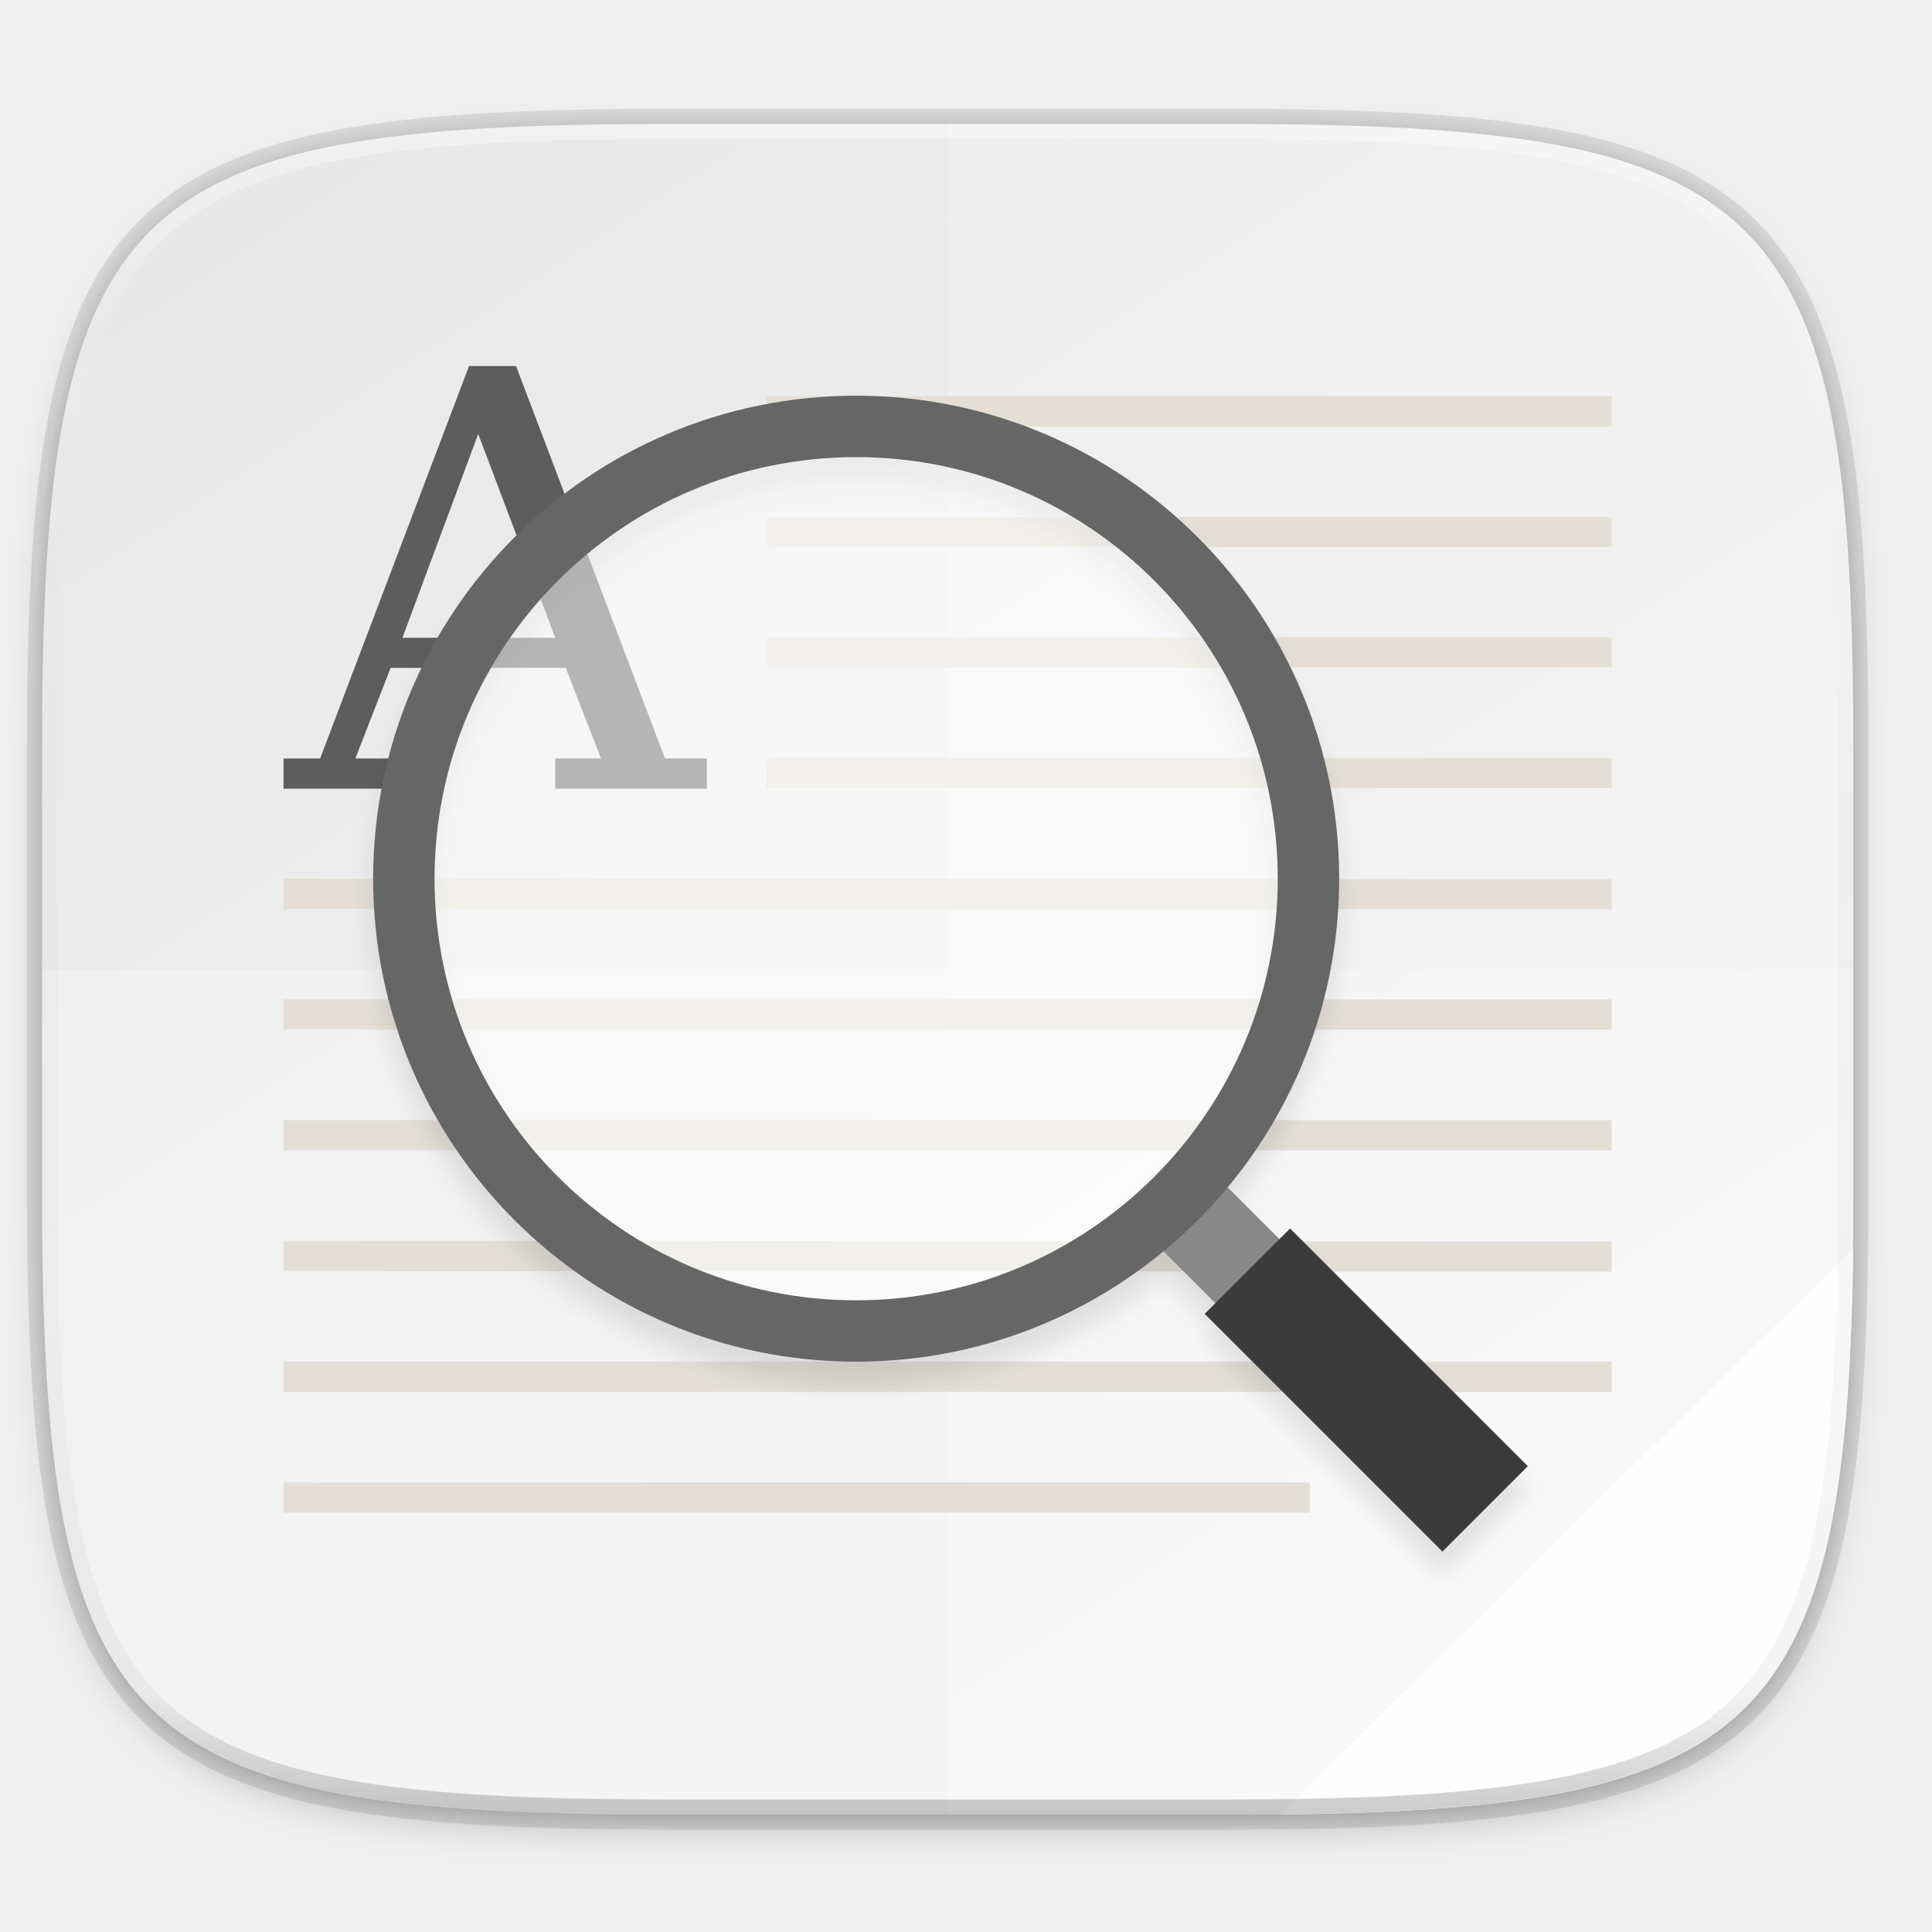
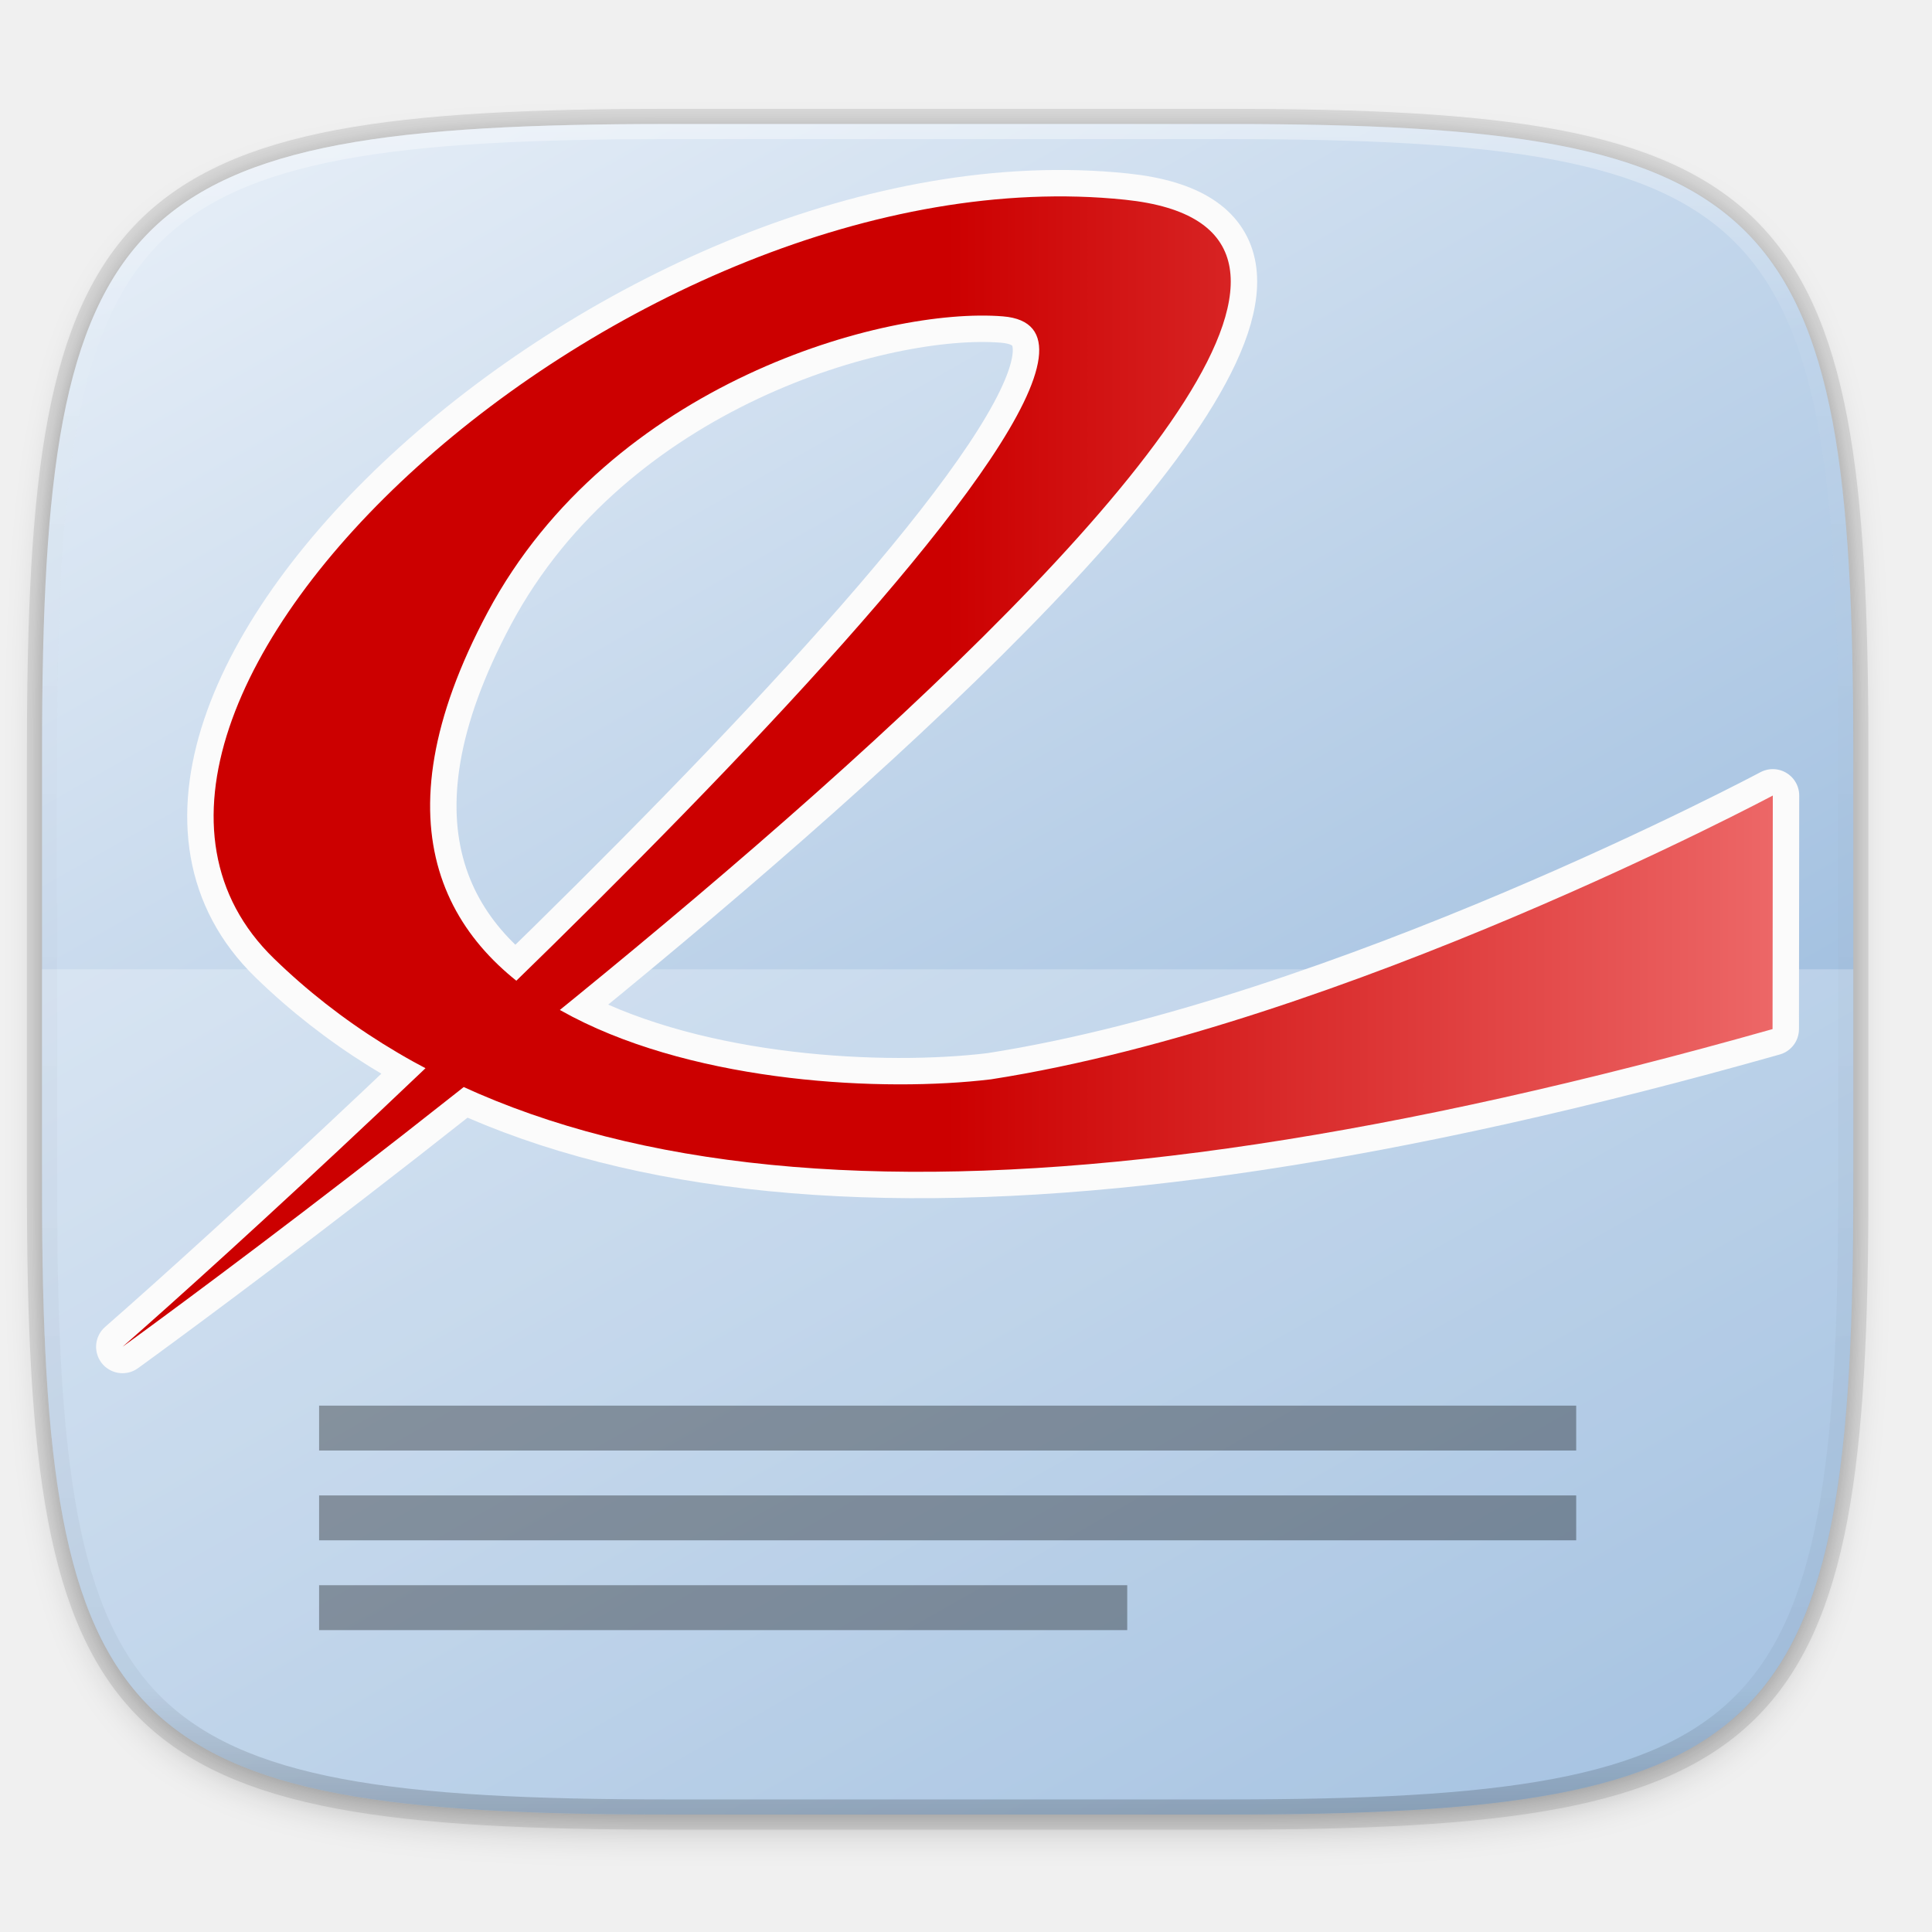
<svg xmlns="http://www.w3.org/2000/svg" xmlns:xlink="http://www.w3.org/1999/xlink" width="256" height="256" viewBox="0 0 67.733 67.733" version="1.1" id="svg1488">
  <defs id="defs1482">
    <clipPath clipPathUnits="userSpaceOnUse" id="clipPath1025">
      <path id="path1027" d="M 111.941,84 C 99.36,84.145 90.153,83.714 82.625,87.867 c -3.764,2.077 -6.752,5.575 -8.398,9.961 C 72.58,102.214 72,107.424 72,114 v 42 h 160 v -26 c 0,-6.576 -0.58,-11.786 -2.227,-16.172 -0.205,-0.545 -0.479,-1.04 -0.742,-1.543 -0.1,-0.185 -0.178,-0.381 -0.273,-0.566 -1.727,-3.388 -4.255,-6.145 -7.383,-7.871 C 213.846,99.694 204.64,100.145 192.059,100 H 192 151.668 L 135.453,84 h -23.492 z" style="color:#000000;font-style:normal;font-variant:normal;font-weight:normal;font-stretch:normal;font-size:medium;line-height:normal;font-family:sans-serif;font-variant-ligatures:none;font-variant-position:normal;font-variant-caps:normal;font-variant-numeric:normal;font-variant-alternates:normal;font-feature-settings:normal;text-indent:0;text-align:start;text-decoration:none;text-decoration-line:none;text-decoration-style:solid;text-decoration-color:#000000;letter-spacing:normal;word-spacing:normal;text-transform:none;writing-mode:lr-tb;direction:ltr;baseline-shift:baseline;text-anchor:start;white-space:normal;shape-padding:0;clip-rule:nonzero;display:inline;overflow:visible;visibility:visible;opacity:1;isolation:auto;mix-blend-mode:normal;color-interpolation:sRGB;color-interpolation-filters:linearRGB;solid-color:#000000;solid-opacity:1;fill:#e3dfd5;fill-opacity:1;fill-rule:nonzero;stroke:none;stroke-width:4;stroke-linecap:butt;stroke-linejoin:miter;stroke-miterlimit:4;stroke-dasharray:none;stroke-dashoffset:0;stroke-opacity:1;marker:none;color-rendering:auto;image-rendering:auto;shape-rendering:auto;text-rendering:auto;enable-background:accumulate" />
    </clipPath>
    <clipPath clipPathUnits="userSpaceOnUse" id="clipPath1082-3">
      <path id="path1084-6" d="M 361.938,-212 C 507.235,-212 528,-191.287 528,-46.125 V 70.125 C 528,215.286 507.235,236 361.938,236 H 214.062 C 68.765,236 48,215.286 48,70.125 V -46.125 C 48,-191.287 68.765,-212 214.062,-212 Z" style="display:inline;opacity:1;fill:#8c59d9;fill-opacity:1;stroke:none;stroke-width:2;stroke-linecap:round;stroke-linejoin:round;stroke-miterlimit:4;stroke-dasharray:none;stroke-dashoffset:0;stroke-opacity:1;enable-background:new" />
    </clipPath>
    <clipPath clipPathUnits="userSpaceOnUse" id="clipPath1082-3-5">
      <path id="path1084-6-6" d="M 361.938,-212 C 507.235,-212 528,-191.287 528,-46.125 V 70.125 C 528,215.286 507.235,236 361.938,236 H 214.062 C 68.765,236 48,215.286 48,70.125 V -46.125 C 48,-191.287 68.765,-212 214.062,-212 Z" style="display:inline;opacity:1;fill:#8c59d9;fill-opacity:1;stroke:none;stroke-width:2;stroke-linecap:round;stroke-linejoin:round;stroke-miterlimit:4;stroke-dasharray:none;stroke-dashoffset:0;stroke-opacity:1;enable-background:new" />
    </clipPath>
    <clipPath clipPathUnits="userSpaceOnUse" id="clipPath1082-3-9">
      <path id="path1084-6-3" d="M 361.938,-212 C 507.235,-212 528,-191.287 528,-46.125 V 70.125 C 528,215.286 507.235,236 361.938,236 H 214.062 C 68.765,236 48,215.286 48,70.125 V -46.125 C 48,-191.287 68.765,-212 214.062,-212 Z" style="display:inline;opacity:1;fill:#8c59d9;fill-opacity:1;stroke:none;stroke-width:2;stroke-linecap:round;stroke-linejoin:round;stroke-miterlimit:4;stroke-dasharray:none;stroke-dashoffset:0;stroke-opacity:1;enable-background:new" />
    </clipPath>
    <clipPath clipPathUnits="userSpaceOnUse" id="clipPath1082-3-3">
      <path id="path1084-6-67" d="M 361.938,-212 C 507.235,-212 528,-191.287 528,-46.125 V 70.125 C 528,215.286 507.235,236 361.938,236 H 214.062 C 68.765,236 48,215.286 48,70.125 V -46.125 C 48,-191.287 68.765,-212 214.062,-212 Z" style="display:inline;opacity:1;fill:#8c59d9;fill-opacity:1;stroke:none;stroke-width:2;stroke-linecap:round;stroke-linejoin:round;stroke-miterlimit:4;stroke-dasharray:none;stroke-dashoffset:0;stroke-opacity:1;enable-background:new" />
    </clipPath>
    <clipPath clipPathUnits="userSpaceOnUse" id="clipPath1082-3-53">
      <path id="path1084-6-5" d="M 361.938,-212 C 507.235,-212 528,-191.287 528,-46.125 V 70.125 C 528,215.286 507.235,236 361.938,236 H 214.062 C 68.765,236 48,215.286 48,70.125 V -46.125 C 48,-191.287 68.765,-212 214.062,-212 Z" style="display:inline;opacity:1;fill:#8c59d9;fill-opacity:1;stroke:none;stroke-width:2;stroke-linecap:round;stroke-linejoin:round;stroke-miterlimit:4;stroke-dasharray:none;stroke-dashoffset:0;stroke-opacity:1;enable-background:new" />
    </clipPath>
    <clipPath clipPathUnits="userSpaceOnUse" id="clipPath1082-3-6">
      <path id="path1084-6-2" d="M 361.938,-212 C 507.235,-212 528,-191.287 528,-46.125 V 70.125 C 528,215.286 507.235,236 361.938,236 H 214.062 C 68.765,236 48,215.286 48,70.125 V -46.125 C 48,-191.287 68.765,-212 214.062,-212 Z" style="display:inline;opacity:1;fill:#8c59d9;fill-opacity:1;stroke:none;stroke-width:2;stroke-linecap:round;stroke-linejoin:round;stroke-miterlimit:4;stroke-dasharray:none;stroke-dashoffset:0;stroke-opacity:1;enable-background:new" />
    </clipPath>
    <clipPath clipPathUnits="userSpaceOnUse" id="clipPath1082-3-91">
      <path id="path1084-6-27" d="M 361.938,-212 C 507.235,-212 528,-191.287 528,-46.125 V 70.125 C 528,215.286 507.235,236 361.938,236 H 214.062 C 68.765,236 48,215.286 48,70.125 V -46.125 C 48,-191.287 68.765,-212 214.062,-212 Z" style="display:inline;opacity:1;fill:#8c59d9;fill-opacity:1;stroke:none;stroke-width:2;stroke-linecap:round;stroke-linejoin:round;stroke-miterlimit:4;stroke-dasharray:none;stroke-dashoffset:0;stroke-opacity:1;enable-background:new" />
    </clipPath>
    <clipPath clipPathUnits="userSpaceOnUse" id="clipPath1025-0">
      <path style="opacity:1;fill:#8c59d9;fill-opacity:1;stroke:none;stroke-width:2;stroke-linecap:round;stroke-linejoin:round;stroke-miterlimit:4;stroke-dasharray:none;stroke-dashoffset:0;stroke-opacity:1" d="M 329.938,32 C 475.235,32 496,52.713 496,197.875 v 116.25 C 496,459.286 475.235,480 329.938,480 H 182.062 C 36.765,480 16,459.286 16,314.125 V 197.875 C 16,52.713 36.765,32 182.062,32 Z" id="path1027-9" />
    </clipPath>
    <clipPath clipPathUnits="userSpaceOnUse" id="clipPath4277-8">
      <rect style="color:#000000;display:inline;overflow:visible;visibility:visible;opacity:0.82;fill:#88b637;fill-opacity:1;fill-rule:nonzero;stroke:none;stroke-width:2;stroke-linecap:butt;stroke-linejoin:miter;stroke-miterlimit:4;stroke-dasharray:none;stroke-dashoffset:0;stroke-opacity:1;marker:none;enable-background:accumulate" id="rect4279-6" width="512" height="512" x="5.5999999e-07" y="0" ry="1" />
    </clipPath>
    <linearGradient id="linearGradient3650-7-9">
      <stop style="stop-color:#5884f4;stop-opacity:1" offset="0" id="stop4366" />
      <stop id="stop4368" offset="1" style="stop-color:#80a3fa;stop-opacity:1" />
    </linearGradient>
    <clipPath clipPathUnits="userSpaceOnUse" id="clipPath1082-3-36">
      <path id="path1084-6-0" d="M 361.938,-212 C 507.235,-212 528,-191.287 528,-46.125 V 70.125 C 528,215.286 507.235,236 361.938,236 H 214.062 C 68.765,236 48,215.286 48,70.125 V -46.125 C 48,-191.287 68.765,-212 214.062,-212 Z" style="display:inline;opacity:1;fill:#8c59d9;fill-opacity:1;stroke:none;stroke-width:2;stroke-linecap:round;stroke-linejoin:round;stroke-miterlimit:4;stroke-dasharray:none;stroke-dashoffset:0;stroke-opacity:1;enable-background:new" />
    </clipPath>
    <clipPath clipPathUnits="userSpaceOnUse" id="clipPath983">
      <path id="path985" d="M 115.031,44 C 42.383,44 32,54.357 32,126.938 v 58.125 C 32,257.643 42.383,268 115.031,268 H 152 V 44 Z" style="opacity:1;fill:#4d4d4d;fill-opacity:1;stroke:none;stroke-width:2;stroke-linecap:round;stroke-linejoin:round;stroke-miterlimit:4;stroke-dasharray:none;stroke-dashoffset:0;stroke-opacity:1" />
    </clipPath>
    <clipPath clipPathUnits="userSpaceOnUse" id="clipPath1082-3-62">
      <path id="path1084-6-61" d="M 361.938,-212 C 507.235,-212 528,-191.287 528,-46.125 V 70.125 C 528,215.286 507.235,236 361.938,236 H 214.062 C 68.765,236 48,215.286 48,70.125 V -46.125 C 48,-191.287 68.765,-212 214.062,-212 Z" style="display:inline;opacity:1;fill:#8c59d9;fill-opacity:1;stroke:none;stroke-width:2;stroke-linecap:round;stroke-linejoin:round;stroke-miterlimit:4;stroke-dasharray:none;stroke-dashoffset:0;stroke-opacity:1;enable-background:new" />
    </clipPath>
    <clipPath clipPathUnits="userSpaceOnUse" id="clipPath949">
      <path id="path951" d="M 329.938,32 C 475.235,32 496,52.713 496,197.875 v 116.25 C 496,459.286 475.235,480 329.938,480 H 182.062 C 36.765,480 16,459.286 16,314.125 V 197.875 C 16,52.713 36.765,32 182.062,32 Z" style="opacity:1;fill:#eab305;fill-opacity:1;stroke:none;stroke-width:4;stroke-linecap:round;stroke-linejoin:round;stroke-miterlimit:4;stroke-dasharray:none;stroke-dashoffset:0;stroke-opacity:1" />
    </clipPath>
    <clipPath clipPathUnits="userSpaceOnUse" id="clipPath954">
      <path id="path952" d="M 329.938,32 C 475.235,32 496,52.713 496,197.875 v 116.25 C 496,459.286 475.235,480 329.938,480 H 182.062 C 36.765,480 16,459.286 16,314.125 V 197.875 C 16,52.713 36.765,32 182.062,32 Z" style="opacity:1;fill:#eab305;fill-opacity:1;stroke:none;stroke-width:4;stroke-linecap:round;stroke-linejoin:round;stroke-miterlimit:4;stroke-dasharray:none;stroke-dashoffset:0;stroke-opacity:1" />
    </clipPath>
    <clipPath clipPathUnits="userSpaceOnUse" id="clipPath1082-3-8">
      <path id="path1084-6-7" d="M 361.938,-212 C 507.235,-212 528,-191.287 528,-46.125 V 70.125 C 528,215.286 507.235,236 361.938,236 H 214.062 C 68.765,236 48,215.286 48,70.125 V -46.125 C 48,-191.287 68.765,-212 214.062,-212 Z" style="display:inline;opacity:1;fill:#8c59d9;fill-opacity:1;stroke:none;stroke-width:2;stroke-linecap:round;stroke-linejoin:round;stroke-miterlimit:4;stroke-dasharray:none;stroke-dashoffset:0;stroke-opacity:1;enable-background:new" />
    </clipPath>
    <clipPath clipPathUnits="userSpaceOnUse" id="clipPath1082-3-92">
      <path id="path1084-6-02" d="M 361.938,-212 C 507.235,-212 528,-191.287 528,-46.125 V 70.125 C 528,215.286 507.235,236 361.938,236 H 214.062 C 68.765,236 48,215.286 48,70.125 V -46.125 C 48,-191.287 68.765,-212 214.062,-212 Z" style="display:inline;opacity:1;fill:#8c59d9;fill-opacity:1;stroke:none;stroke-width:2;stroke-linecap:round;stroke-linejoin:round;stroke-miterlimit:4;stroke-dasharray:none;stroke-dashoffset:0;stroke-opacity:1;enable-background:new" />
    </clipPath>
    <clipPath clipPathUnits="userSpaceOnUse" id="clipPath1082">
      <path id="path1084" d="M 361.938,-212 C 507.235,-212 528,-191.287 528,-46.125 V 70.125 C 528,215.286 507.235,236 361.938,236 H 214.062 C 68.765,236 48,215.286 48,70.125 V -46.125 C 48,-191.287 68.765,-212 214.062,-212 Z" style="display:inline;opacity:1;fill:#8c59d9;fill-opacity:1;stroke:none;stroke-width:2;stroke-linecap:round;stroke-linejoin:round;stroke-miterlimit:4;stroke-dasharray:none;stroke-dashoffset:0;stroke-opacity:1;enable-background:new" />
    </clipPath>
    <clipPath clipPathUnits="userSpaceOnUse" id="clipPath1082-3-361">
      <path id="path1084-6-29" d="M 361.938,-212 C 507.235,-212 528,-191.287 528,-46.125 V 70.125 C 528,215.286 507.235,236 361.938,236 H 214.062 C 68.765,236 48,215.286 48,70.125 V -46.125 C 48,-191.287 68.765,-212 214.062,-212 Z" style="display:inline;opacity:1;fill:#8c59d9;fill-opacity:1;stroke:none;stroke-width:2;stroke-linecap:round;stroke-linejoin:round;stroke-miterlimit:4;stroke-dasharray:none;stroke-dashoffset:0;stroke-opacity:1;enable-background:new" />
    </clipPath>
    <clipPath clipPathUnits="userSpaceOnUse" id="clipPath1079">
      <circle cx="213.843" cy="146" r="55" style="color:#000000;display:inline;overflow:visible;visibility:visible;opacity:1;fill:url(#linearGradient1083);fill-opacity:1;fill-rule:nonzero;stroke:none;stroke-width:8;stroke-linecap:butt;stroke-linejoin:miter;stroke-miterlimit:4;stroke-dasharray:none;stroke-dashoffset:0;stroke-opacity:1;marker:none;enable-background:accumulate" id="circle1081" transform="scale(-1,1)" />
    </clipPath>
    <clipPath clipPathUnits="userSpaceOnUse" id="clipPath984">
      <circle cx="213.843" cy="146" r="55" style="color:#000000;display:inline;overflow:visible;visibility:visible;opacity:1;fill:url(#linearGradient1083);fill-opacity:1;fill-rule:nonzero;stroke:none;stroke-width:8;stroke-linecap:butt;stroke-linejoin:miter;stroke-miterlimit:4;stroke-dasharray:none;stroke-dashoffset:0;stroke-opacity:1;marker:none;enable-background:accumulate" id="circle982" transform="scale(-1,1)" />
    </clipPath>
    <clipPath clipPathUnits="userSpaceOnUse" id="clipPath988">
      <circle cx="213.843" cy="146" r="55" style="color:#000000;display:inline;overflow:visible;visibility:visible;opacity:1;fill:url(#linearGradient1083);fill-opacity:1;fill-rule:nonzero;stroke:none;stroke-width:8;stroke-linecap:butt;stroke-linejoin:miter;stroke-miterlimit:4;stroke-dasharray:none;stroke-dashoffset:0;stroke-opacity:1;marker:none;enable-background:accumulate" id="circle986" transform="scale(-1,1)" />
    </clipPath>
    <clipPath clipPathUnits="userSpaceOnUse" id="clipPath992">
      <circle cx="213.843" cy="146" r="55" style="color:#000000;display:inline;overflow:visible;visibility:visible;opacity:1;fill:url(#linearGradient1083);fill-opacity:1;fill-rule:nonzero;stroke:none;stroke-width:8;stroke-linecap:butt;stroke-linejoin:miter;stroke-miterlimit:4;stroke-dasharray:none;stroke-dashoffset:0;stroke-opacity:1;marker:none;enable-background:accumulate" id="circle990" transform="scale(-1,1)" />
    </clipPath>
    <clipPath clipPathUnits="userSpaceOnUse" id="clipPath1082-3-31">
      <path id="path1084-6-9" d="M 361.938,-212 C 507.235,-212 528,-191.287 528,-46.125 V 70.125 C 528,215.286 507.235,236 361.938,236 H 214.062 C 68.765,236 48,215.286 48,70.125 V -46.125 C 48,-191.287 68.765,-212 214.062,-212 Z" style="display:inline;opacity:1;fill:#8c59d9;fill-opacity:1;stroke:none;stroke-width:2;stroke-linecap:round;stroke-linejoin:round;stroke-miterlimit:4;stroke-dasharray:none;stroke-dashoffset:0;stroke-opacity:1;enable-background:new" />
    </clipPath>
    <clipPath clipPathUnits="userSpaceOnUse" id="clipPath1205">
      <path id="path1207" d="M 115.031,44 C 42.383,44 32,54.357 32,126.938 v 58.125 c 0,13.772 0.379,25.294 1.482,34.938 H 270.518 C 271.621,210.356 272,198.834 272,185.062 v -58.125 C 272,54.357 261.617,44 188.969,44 Z" style="opacity:1;fill:#f1f0e9;fill-opacity:1;stroke:none;stroke-width:2;stroke-linecap:round;stroke-linejoin:round;stroke-miterlimit:4;stroke-dasharray:none;stroke-dashoffset:0;stroke-opacity:1" />
    </clipPath>
    <clipPath clipPathUnits="userSpaceOnUse" id="clipPath1082-3-4">
      <path id="path1084-6-78" d="M 361.938,-212 C 507.235,-212 528,-191.287 528,-46.125 V 70.125 C 528,215.286 507.235,236 361.938,236 H 214.062 C 68.765,236 48,215.286 48,70.125 V -46.125 C 48,-191.287 68.765,-212 214.062,-212 Z" style="display:inline;opacity:1;fill:#8c59d9;fill-opacity:1;stroke:none;stroke-width:2;stroke-linecap:round;stroke-linejoin:round;stroke-miterlimit:4;stroke-dasharray:none;stroke-dashoffset:0;stroke-opacity:1;enable-background:new" />
    </clipPath>
    <clipPath clipPathUnits="userSpaceOnUse" id="clipPath1082-3-45">
      <path id="path1084-6-03" d="M 361.938,-212 C 507.235,-212 528,-191.287 528,-46.125 V 70.125 C 528,215.286 507.235,236 361.938,236 H 214.062 C 68.765,236 48,215.286 48,70.125 V -46.125 C 48,-191.287 68.765,-212 214.062,-212 Z" style="display:inline;opacity:1;fill:#8c59d9;fill-opacity:1;stroke:none;stroke-width:2;stroke-linecap:round;stroke-linejoin:round;stroke-miterlimit:4;stroke-dasharray:none;stroke-dashoffset:0;stroke-opacity:1;enable-background:new" />
    </clipPath>
    <clipPath clipPathUnits="userSpaceOnUse" id="clipPath1082-3-61">
      <path id="path1084-6-06" d="M 361.938,-212 C 507.235,-212 528,-191.287 528,-46.125 V 70.125 C 528,215.286 507.235,236 361.938,236 H 214.062 C 68.765,236 48,215.286 48,70.125 V -46.125 C 48,-191.287 68.765,-212 214.062,-212 Z" style="display:inline;opacity:1;fill:#8c59d9;fill-opacity:1;stroke:none;stroke-width:2;stroke-linecap:round;stroke-linejoin:round;stroke-miterlimit:4;stroke-dasharray:none;stroke-dashoffset:0;stroke-opacity:1;enable-background:new" />
    </clipPath>
    <clipPath clipPathUnits="userSpaceOnUse" id="clipPath1064">
      <path style="opacity:1;fill:#a3dbf0;fill-opacity:1;stroke:none;stroke-width:2;stroke-linecap:round;stroke-linejoin:round;stroke-miterlimit:4;stroke-dasharray:none;stroke-dashoffset:0;stroke-opacity:1" d="M 115.031,44 C 42.383,44 32,54.357 32,126.938 v 58.125 c 0,10.166 0.218,19.071 0.768,26.938 3.376,48.301 19.79,56 82.264,56 h 73.938 c 62.473,0 78.887,-7.699 82.264,-56 C 271.782,204.133 272,195.228 272,185.062 v -58.125 C 272,54.357 261.617,44 188.969,44 Z" id="path1066" />
    </clipPath>
    <clipPath clipPathUnits="userSpaceOnUse" id="clipPath1082-3-32">
      <path id="path1084-6-061" d="M 361.938,-212 C 507.235,-212 528,-191.287 528,-46.125 V 70.125 C 528,215.286 507.235,236 361.938,236 H 214.062 C 68.765,236 48,215.286 48,70.125 V -46.125 C 48,-191.287 68.765,-212 214.062,-212 Z" style="display:inline;opacity:1;fill:#8c59d9;fill-opacity:1;stroke:none;stroke-width:2;stroke-linecap:round;stroke-linejoin:round;stroke-miterlimit:4;stroke-dasharray:none;stroke-dashoffset:0;stroke-opacity:1;enable-background:new" />
    </clipPath>
    <clipPath clipPathUnits="userSpaceOnUse" id="clipPath947">
      <path id="path949" d="m 191.433,45.067 c 77.492,0 88.567,11.047 88.567,88.467 v 62 C 280,272.953 268.925,284 191.433,284 H 112.567 C 35.075,284 24,272.953 24,195.533 v -62 c 0,-77.42 11.075,-88.467 88.567,-88.467 z" style="opacity:1;fill:#a4c1f9;fill-opacity:1;stroke:none;stroke-width:2;stroke-linecap:round;stroke-linejoin:round;stroke-miterlimit:4;stroke-dasharray:none;stroke-dashoffset:0;stroke-opacity:1" />
    </clipPath>
    <clipPath clipPathUnits="userSpaceOnUse" id="clipPath1082-3-55">
      <path id="path1084-6-4" d="M 361.938,-212 C 507.235,-212 528,-191.287 528,-46.125 V 70.125 C 528,215.286 507.235,236 361.938,236 H 214.062 C 68.765,236 48,215.286 48,70.125 V -46.125 C 48,-191.287 68.765,-212 214.062,-212 Z" style="display:inline;opacity:1;fill:#8c59d9;fill-opacity:1;stroke:none;stroke-width:2;stroke-linecap:round;stroke-linejoin:round;stroke-miterlimit:4;stroke-dasharray:none;stroke-dashoffset:0;stroke-opacity:1;enable-background:new" />
    </clipPath>
    <clipPath clipPathUnits="userSpaceOnUse" id="clipPath991">
      <path id="path993" d="M 188.969,44 C 261.617,44 272,54.357 272,126.938 v 58.125 C 272,257.643 261.617,268 188.969,268 h -73.938 C 42.383,268 32,257.643 32,185.062 v -58.125 C 32,54.357 42.383,44 115.031,44 Z" style="opacity:1;fill:#6dc7f1;fill-opacity:1;stroke:none;stroke-width:2;stroke-linecap:round;stroke-linejoin:round;stroke-miterlimit:4;stroke-dasharray:none;stroke-dashoffset:0;stroke-opacity:1" />
    </clipPath>
    <clipPath clipPathUnits="userSpaceOnUse" id="clipPath978">
      <path id="path976" d="M 188.969,44 C 261.617,44 272,54.357 272,126.938 v 58.125 C 272,257.643 261.617,268 188.969,268 h -73.938 C 42.383,268 32,257.643 32,185.062 v -58.125 C 32,54.357 42.383,44 115.031,44 Z" style="opacity:1;fill:#6dc7f1;fill-opacity:1;stroke:none;stroke-width:2;stroke-linecap:round;stroke-linejoin:round;stroke-miterlimit:4;stroke-dasharray:none;stroke-dashoffset:0;stroke-opacity:1" />
    </clipPath>
    <clipPath clipPathUnits="userSpaceOnUse" id="clipPath942">
      <path id="path944" d="M 188.969,44 C 261.617,44 272,54.357 272,126.938 v 58.125 C 272,257.643 261.617,268 188.969,268 h -73.938 C 42.383,268 32,257.643 32,185.062 v -58.125 C 32,54.357 42.383,44 115.031,44 Z" style="display:inline;opacity:1;fill:#46a926;fill-opacity:1;stroke:none;stroke-width:2;stroke-linecap:round;stroke-linejoin:round;stroke-miterlimit:4;stroke-dasharray:none;stroke-dashoffset:0;stroke-opacity:1;enable-background:new" />
    </clipPath>
    <clipPath clipPathUnits="userSpaceOnUse" id="clipPath1082-3-7">
      <path id="path1084-6-65" d="M 361.938,-212 C 507.235,-212 528,-191.287 528,-46.125 V 70.125 C 528,215.286 507.235,236 361.938,236 H 214.062 C 68.765,236 48,215.286 48,70.125 V -46.125 C 48,-191.287 68.765,-212 214.062,-212 Z" style="display:inline;opacity:1;fill:#8c59d9;fill-opacity:1;stroke:none;stroke-width:2;stroke-linecap:round;stroke-linejoin:round;stroke-miterlimit:4;stroke-dasharray:none;stroke-dashoffset:0;stroke-opacity:1;enable-background:new" />
    </clipPath>
    <radialGradient id="radialGradient3322" gradientUnits="userSpaceOnUse" cy="-2.065" cx="26.617" gradientTransform="matrix(-4.8906e-8,-2.8515,3.7557,0,674.0015,398.2629)" r="23">
      <stop id="stop2749" style="stop-color:#d280b9;stop-opacity:1" offset="0" />
      <stop offset="0.529" style="stop-color:#b549b5;stop-opacity:1" id="stop4269" />
      <stop id="stop2755" style="stop-color:#8940a8;stop-opacity:1" offset="1" />
    </radialGradient>
    <clipPath clipPathUnits="userSpaceOnUse" id="clipPath1082-3-69">
      <path id="path1084-6-37" d="M 361.938,-212 C 507.235,-212 528,-191.287 528,-46.125 V 70.125 C 528,215.286 507.235,236 361.938,236 H 214.062 C 68.765,236 48,215.286 48,70.125 V -46.125 C 48,-191.287 68.765,-212 214.062,-212 Z" style="display:inline;opacity:1;fill:#8c59d9;fill-opacity:1;stroke:none;stroke-width:2;stroke-linecap:round;stroke-linejoin:round;stroke-miterlimit:4;stroke-dasharray:none;stroke-dashoffset:0;stroke-opacity:1;enable-background:new" />
    </clipPath>
    <clipPath clipPathUnits="userSpaceOnUse" id="clipPath1082-3-452">
      <path id="path1084-6-54" d="M 361.938,-212 C 507.235,-212 528,-191.287 528,-46.125 V 70.125 C 528,215.286 507.235,236 361.938,236 H 214.062 C 68.765,236 48,215.286 48,70.125 V -46.125 C 48,-191.287 68.765,-212 214.062,-212 Z" style="display:inline;opacity:1;fill:#8c59d9;fill-opacity:1;stroke:none;stroke-width:2;stroke-linecap:round;stroke-linejoin:round;stroke-miterlimit:4;stroke-dasharray:none;stroke-dashoffset:0;stroke-opacity:1;enable-background:new" />
    </clipPath>
    <clipPath clipPathUnits="userSpaceOnUse" id="clipPath1082-3-74">
      <path id="path1084-6-43" d="M 361.938,-212 C 507.235,-212 528,-191.287 528,-46.125 V 70.125 C 528,215.286 507.235,236 361.938,236 H 214.062 C 68.765,236 48,215.286 48,70.125 V -46.125 C 48,-191.287 68.765,-212 214.062,-212 Z" style="display:inline;opacity:1;fill:#8c59d9;fill-opacity:1;stroke:none;stroke-width:2;stroke-linecap:round;stroke-linejoin:round;stroke-miterlimit:4;stroke-dasharray:none;stroke-dashoffset:0;stroke-opacity:1;enable-background:new" />
    </clipPath>
    <clipPath clipPathUnits="userSpaceOnUse" id="clipPath1032">
      <path id="path1034" d="M 188.969,44 C 261.617,44 272,54.357 272,126.938 v 58.125 C 272,257.643 261.617,268 188.969,268 h -73.938 C 42.383,268 32,257.643 32,185.062 v -58.125 C 32,54.357 42.383,44 115.031,44 Z" style="opacity:1;fill:#76c22b;fill-opacity:1;stroke:none;stroke-width:2;stroke-linecap:round;stroke-linejoin:round;stroke-miterlimit:4;stroke-dasharray:none;stroke-dashoffset:0;stroke-opacity:1" />
    </clipPath>
    <clipPath clipPathUnits="userSpaceOnUse" id="clipPath1082-3-367">
      <path id="path1084-6-53" d="M 361.938,-212 C 507.235,-212 528,-191.287 528,-46.125 V 70.125 C 528,215.286 507.235,236 361.938,236 H 214.062 C 68.765,236 48,215.286 48,70.125 V -46.125 C 48,-191.287 68.765,-212 214.062,-212 Z" style="display:inline;opacity:1;fill:#8c59d9;fill-opacity:1;stroke:none;stroke-width:2;stroke-linecap:round;stroke-linejoin:round;stroke-miterlimit:4;stroke-dasharray:none;stroke-dashoffset:0;stroke-opacity:1;enable-background:new" />
    </clipPath>
    <clipPath clipPathUnits="userSpaceOnUse" id="clipPath1064-5">
      <path style="opacity:1;fill:#a3dbf0;fill-opacity:1;stroke:none;stroke-width:2;stroke-linecap:round;stroke-linejoin:round;stroke-miterlimit:4;stroke-dasharray:none;stroke-dashoffset:0;stroke-opacity:1" d="M 115.031,44 C 42.383,44 32,54.357 32,126.938 v 58.125 c 0,10.166 0.218,19.071 0.768,26.938 3.376,48.301 19.79,56 82.264,56 h 73.938 c 62.473,0 78.887,-7.699 82.264,-56 C 271.782,204.133 272,195.228 272,185.062 v -58.125 C 272,54.357 261.617,44 188.969,44 Z" id="path1066-6" />
    </clipPath>
    <clipPath clipPathUnits="userSpaceOnUse" id="clipPath1082-3-2">
      <path id="path1084-6-91" d="M 361.938,-212 C 507.235,-212 528,-191.287 528,-46.125 V 70.125 C 528,215.286 507.235,236 361.938,236 H 214.062 C 68.765,236 48,215.286 48,70.125 V -46.125 C 48,-191.287 68.765,-212 214.062,-212 Z" style="display:inline;opacity:1;fill:#8c59d9;fill-opacity:1;stroke:none;stroke-width:2;stroke-linecap:round;stroke-linejoin:round;stroke-miterlimit:4;stroke-dasharray:none;stroke-dashoffset:0;stroke-opacity:1;enable-background:new" />
    </clipPath>
    <clipPath clipPathUnits="userSpaceOnUse" id="clipPath1082-3-3675">
      <path id="path1084-6-35" d="M 361.938,-212 C 507.235,-212 528,-191.287 528,-46.125 V 70.125 C 528,215.286 507.235,236 361.938,236 H 214.062 C 68.765,236 48,215.286 48,70.125 V -46.125 C 48,-191.287 68.765,-212 214.062,-212 Z" style="display:inline;opacity:1;fill:#8c59d9;fill-opacity:1;stroke:none;stroke-width:2;stroke-linecap:round;stroke-linejoin:round;stroke-miterlimit:4;stroke-dasharray:none;stroke-dashoffset:0;stroke-opacity:1;enable-background:new" />
    </clipPath>
    <linearGradient xlink:href="#linearGradient1013" id="linearGradient1108" x1="296" y1="-212" x2="296" y2="236" gradientUnits="userSpaceOnUse" />
    <linearGradient id="linearGradient1013">
      <stop id="stop1005" offset="0" style="stop-color:#ffffff;stop-opacity:1;" />
      <stop style="stop-color:#ffffff;stop-opacity:0.098" offset="0.125" id="stop1007" />
      <stop style="stop-color:#000000;stop-opacity:0.098" offset="0.925" id="stop1009" />
      <stop id="stop1011" offset="1" style="stop-color:#000000;stop-opacity:0.498" />
    </linearGradient>
    <clipPath clipPathUnits="userSpaceOnUse" id="clipPath1082-3-629">
      <path id="path1084-6-1" d="M 361.938,-212 C 507.235,-212 528,-191.287 528,-46.125 V 70.125 C 528,215.286 507.235,236 361.938,236 H 214.062 C 68.765,236 48,215.286 48,70.125 V -46.125 C 48,-191.287 68.765,-212 214.062,-212 Z" style="display:inline;opacity:1;fill:#8c59d9;fill-opacity:1;stroke:none;stroke-width:2;stroke-linecap:round;stroke-linejoin:round;stroke-miterlimit:4;stroke-dasharray:none;stroke-dashoffset:0;stroke-opacity:1;enable-background:new" />
    </clipPath>
-     <filter style="color-interpolation-filters:sRGB" id="filter1060" x="-0.024" width="1.048" y="-0.024" height="1.048">
-       <feGaussianBlur stdDeviation="1.531" id="feGaussianBlur1062" />
-     </filter>
-     <linearGradient gradientTransform="matrix(0.2645833,0,0,0.2645833,-6.993468,221.9726)" xlink:href="#linearGradient4245" id="linearGradient1044" x1="88" y1="28" x2="256" y2="284" gradientUnits="userSpaceOnUse" />
-     <linearGradient id="linearGradient4245">
-       <stop id="stop4241" offset="0" style="stop-color:#e8e8e8;stop-opacity:1" />
-       <stop id="stop4243" offset="1" style="stop-color:#f5f5f5;stop-opacity:1" />
-     </linearGradient>
    <filter style="color-interpolation-filters:sRGB" id="filter4569" x="-0.012" width="1.023" y="-0.012" height="1.025">
      <feGaussianBlur stdDeviation="1.16" id="feGaussianBlur4571" />
    </filter>
    <filter style="color-interpolation-filters:sRGB" id="filter939" x="-0.023" width="1.046" y="-0.025" height="1.05">
      <feGaussianBlur stdDeviation="2.32" id="feGaussianBlur941" />
    </filter>
+     <linearGradient id="linearGradient4598">
+       <stop style="stop-color:#e6eef7;stop-opacity:1;" offset="0" id="stop4600" />
+       <stop style="stop-color:#8ab0d8;stop-opacity:1;" offset="1" id="stop4602" />
+     </linearGradient>
+     <linearGradient id="linearGradient3497">
+       <stop style="stop-color:#ffffff;stop-opacity:1;" offset="0" id="stop3499" />
+       <stop style="stop-color:#ffffff;stop-opacity:0.567;" offset="1" id="stop3501" />
+     </linearGradient>
+     <linearGradient xlink:href="#linearGradient4590" id="linearGradient4596" x1="24.689" y1="24.109" x2="53.568" y2="24.109" gradientUnits="userSpaceOnUse" gradientTransform="matrix(1.574003,0,0,1.574003,-5.637543,218.0874)" />
+     <linearGradient id="linearGradient4590">
+       <stop style="stop-color:#cc0000;stop-opacity:1;" offset="0" id="stop4592" />
+       <stop style="stop-color:#ffa2a2;stop-opacity:1;" offset="1" id="stop4594" />
+     </linearGradient>
+     <linearGradient xlink:href="#linearGradient4598" id="linearGradient1778" x1="13.233" y1="230.58" x2="50.499" y2="296.015" gradientUnits="userSpaceOnUse" />
  </defs>
  <g id="layer1" transform="translate(0,-229.2667)">
    <path style="display:inline;opacity:0.2;fill:#000000;fill-opacity:1;stroke:none;stroke-width:2;stroke-linecap:round;stroke-linejoin:round;stroke-miterlimit:4;stroke-dasharray:none;stroke-dashoffset:0;stroke-opacity:1;filter:url(#filter939);enable-background:new" d="m 162.537,5.568 c 72.649,0 83.031,10.357 83.031,82.938 v 58.125 c 0,72.581 -10.383,82.938 -83.031,82.938 H 88.599 C 15.951,229.568 5.568,219.211 5.568,146.631 V 88.506 c 0,-72.581 10.383,-82.938 83.031,-82.938 z" id="path937" transform="matrix(0.2645833,0,0,0.2645833,-1.8735229e-8,232.6703)" />
    <path id="path4558" d="m 43.005,233.614 c 19.222,0 21.969,2.74 21.969,21.944 v 15.379 c 0,19.204 -2.747,21.944 -21.969,21.944 H 23.442 C 4.22,292.881 1.473,290.141 1.473,270.937 v -15.379 c 0,-19.204 2.747,-21.944 21.969,-21.944 z" style="display:inline;opacity:0.1;fill:none;fill-opacity:1;stroke:#000000;stroke-width:1.058;stroke-linecap:round;stroke-linejoin:round;stroke-miterlimit:4;stroke-dasharray:none;stroke-dashoffset:0;stroke-opacity:1;enable-background:new" />
    <path id="path4567" d="m 162.537,3.568 c 72.649,0 83.031,10.357 83.031,82.938 v 58.125 c 0,72.581 -10.383,82.938 -83.031,82.938 H 88.599 C 15.951,227.568 5.568,217.211 5.568,144.631 V 86.506 c 0,-72.581 10.383,-82.938 83.031,-82.938 z" style="display:inline;opacity:0.1;fill:#000000;fill-opacity:1;stroke:none;stroke-width:2;stroke-linecap:round;stroke-linejoin:round;stroke-miterlimit:4;stroke-dasharray:none;stroke-dashoffset:0;stroke-opacity:1;filter:url(#filter4569);enable-background:new" transform="matrix(0.2645833,0,0,0.2645833,-1.8735229e-8,232.6703)" />
-     <path style="display:inline;opacity:1;fill:url(#linearGradient1044);fill-opacity:1;stroke:none;stroke-width:0.529;stroke-linecap:round;stroke-linejoin:round;stroke-miterlimit:4;stroke-dasharray:none;stroke-dashoffset:0;stroke-opacity:1;enable-background:new" d="m 43.005,233.614 c 19.222,0 21.969,2.74 21.969,21.944 v 15.379 c 0,19.204 -2.747,21.944 -21.969,21.944 h -19.563 c -19.222,0 -21.969,-2.74 -21.969,-21.944 v -15.379 c 0,-19.204 2.747,-21.944 21.969,-21.944 z" id="rect877" />
-     <path style="display:inline;opacity:0.2;fill:#ffffff;fill-opacity:1;stroke:none;stroke-width:0.529;stroke-linecap:round;stroke-linejoin:round;stroke-miterlimit:4;stroke-dasharray:none;stroke-dashoffset:0;stroke-opacity:1;enable-background:new" d="m 33.223,233.614 v 59.267 h 9.781 c 19.222,0 21.969,-2.74 21.969,-21.944 v -15.379 c 0,-19.204 -2.747,-21.944 -21.969,-21.944 z" id="path1099" />
+     <path style="display:inline;opacity:1;fill:url(#linearGradient1778);fill-opacity:1;stroke:none;stroke-width:0.529;stroke-linecap:round;stroke-linejoin:round;stroke-miterlimit:4;stroke-dasharray:none;stroke-dashoffset:0;stroke-opacity:1;enable-background:new" d="m 43.005,233.614 c 19.222,0 21.969,2.74 21.969,21.944 v 15.379 c 0,19.204 -2.747,21.944 -21.969,21.944 h -19.563 c -19.222,0 -21.969,-2.74 -21.969,-21.944 v -15.379 c 0,-19.204 2.747,-21.944 21.969,-21.944 z" id="rect877" />
    <path style="display:inline;opacity:0.25;fill:#ffffff;fill-opacity:1;stroke:none;stroke-width:0.529;stroke-linecap:round;stroke-linejoin:round;stroke-miterlimit:4;stroke-dasharray:none;stroke-dashoffset:0;stroke-opacity:1;enable-background:new" d="m 23.442,292.881 c -19.222,0 -21.969,-2.74 -21.969,-21.944 v -7.689 h 63.5 v 7.689 c 0,19.204 -2.747,21.944 -21.969,21.944 z" id="path1107" />
-     <path style="display:inline;opacity:0.8;fill:#ffffff;fill-opacity:1;stroke:none;stroke-width:0.529;stroke-linecap:round;stroke-linejoin:round;stroke-miterlimit:4;stroke-dasharray:none;stroke-dashoffset:0;stroke-opacity:1;enable-background:new" d="m 64.973,273.036 -20.089,19.845 c 16.852,-0.184 19.879,-3.135 20.089,-19.845 z" id="path996" />
-     <path d="m 16.444,242.1 -5.221,13.758 H 9.94 v 1.058 h 3.704 v -1.058 h -1.186 l 1.237,-3.177 h 6.139 l 1.236,3.177 h -1.602 v 1.058 h 5.313 v -1.058 h -1.466 l -5.223,-13.758 z m 0.321,2.382 2.703,7.145 h -5.36 z" font-size="13.717" font-weight="400" letter-spacing="0" overflow="visible" style="color:#bebebe;font-weight:400;font-size:13.717px;line-height:125%;font-family:'DejaVu Serif';-inkscape-font-specification:'DejaVu Serif';letter-spacing:0;word-spacing:0;display:inline;overflow:visible;fill:#5d5d5d;stroke-width:0.265;marker:none;enable-background:new" word-spacing="0" id="path3233" />
-     <path style="color:#000000;display:inline;overflow:visible;visibility:visible;opacity:1;fill:#e3dfd5;fill-opacity:0.996;fill-rule:nonzero;stroke:none;stroke-width:0.794;marker:none;enable-background:accumulate" d="m 26.873,243.159 v 1.058 h 29.633 v -1.058 z m 0,4.233 v 1.058 h 29.633 v -1.058 z m 0,4.214 v 1.058 h 29.633 v -1.058 z m 0,4.233 v 1.058 h 29.633 v -1.058 z m -16.933,4.233 v 1.058 l 46.567,0.02 v -1.058 z m 0,4.233 v 1.058 h 46.567 v -1.058 z m 0,4.233 v 1.058 h 46.567 v -1.058 z m 0,4.233 v 1.058 l 46.567,0.02 v -1.058 z m 0,4.233 v 1.058 h 46.567 v -1.058 z m 0,4.233 v 1.058 h 35.983 v -1.058 z" id="path1032" />
-     <path style="color:#000000;font-style:normal;font-variant:normal;font-weight:normal;font-stretch:normal;font-size:medium;line-height:normal;font-family:sans-serif;font-variant-ligatures:normal;font-variant-position:normal;font-variant-caps:normal;font-variant-numeric:normal;font-variant-alternates:normal;font-feature-settings:normal;text-indent:0;text-align:start;text-decoration:none;text-decoration-line:none;text-decoration-style:solid;text-decoration-color:#000000;letter-spacing:normal;word-spacing:normal;text-transform:none;writing-mode:lr-tb;direction:ltr;text-orientation:mixed;dominant-baseline:auto;baseline-shift:baseline;text-anchor:start;white-space:normal;shape-padding:0;clip-rule:nonzero;display:inline;overflow:visible;visibility:visible;opacity:0.1;isolation:auto;mix-blend-mode:normal;color-interpolation:sRGB;color-interpolation-filters:linearRGB;solid-color:#000000;solid-opacity:1;vector-effect:none;fill:#000000;fill-opacity:1;fill-rule:nonzero;stroke:none;stroke-width:12;stroke-linecap:butt;stroke-linejoin:miter;stroke-miterlimit:4;stroke-dasharray:none;stroke-dashoffset:0;stroke-opacity:1;marker:none;filter:url(#filter1060);color-rendering:auto;image-rendering:auto;shape-rendering:auto;text-rendering:auto;enable-background:accumulate" d="m 113.443,42.568 c -35.298,0 -64,28.702 -64,64 0,35.298 28.702,64 64,64 15.452,0 29.639,-5.502 40.709,-14.648 l 6.891,6.891 -1.414,1.414 31.5,31.5 11.314,-11.312 -31.5,-31.5 -1.414,1.414 -6.881,-6.881 c 9.232,-11.094 14.795,-25.345 14.795,-40.877 0,-35.298 -28.702,-64 -64,-64 z m 0,8.137 c 30.901,0 55.865,24.962 55.865,55.863 0,30.901 -24.964,55.865 -55.865,55.865 -30.901,0 -55.865,-24.964 -55.865,-55.865 0,-30.901 24.964,-55.863 55.865,-55.863 z" id="path1030" transform="matrix(0.2645833,0,0,0.2645833,-1.8735229e-8,232.6703)" />
-     <g style="display:inline;enable-background:new" id="g1125" transform="matrix(0.2645833,0,0,0.2645833,-9.110091,223.031)">
-       <g transform="matrix(-1,0,0,1,319.8747,3.1e-4)" id="g1131" style="display:inline;enable-background:new">
-         <path id="path4480" d="m 116.157,196 12,-12" style="color:#000000;display:inline;overflow:visible;visibility:visible;opacity:1;fill:none;fill-opacity:0;fill-rule:nonzero;stroke:#888888;stroke-width:12;stroke-linecap:butt;stroke-linejoin:miter;stroke-miterlimit:4;stroke-dasharray:none;stroke-dashoffset:0;stroke-opacity:1;marker:none;enable-background:accumulate" />
-         <path style="color:#000000;display:inline;overflow:visible;visibility:visible;opacity:1;fill:none;fill-opacity:0;fill-rule:nonzero;stroke:#3b3b3b;stroke-width:16;stroke-linecap:butt;stroke-linejoin:miter;stroke-miterlimit:4;stroke-dasharray:none;stroke-dashoffset:0;stroke-opacity:1;marker:none;enable-background:accumulate" d="m 88.657,223.5 31.5,-31.5" id="path4478" />
-       </g>
-       <g transform="matrix(-1,0,0,1,317.8747,3.1e-4)" id="g1087" style="display:inline;enable-background:new" />
-       <circle r="59.932" cy="140" cx="147.875" id="path4260" style="color:#000000;display:inline;overflow:visible;visibility:visible;opacity:1;fill:#ffffff;fill-opacity:0.543;fill-rule:nonzero;stroke:#666666;stroke-width:8.136;stroke-linecap:butt;stroke-linejoin:miter;stroke-miterlimit:4;stroke-dasharray:none;stroke-dashoffset:0;stroke-opacity:1;marker:none;enable-background:accumulate" />
-     </g>
    <path id="path1068" d="M 361.938,-212 C 507.235,-212 528,-191.287 528,-46.125 V 70.125 C 528,215.286 507.235,236 361.938,236 H 214.062 C 68.765,236 48,215.286 48,70.125 V -46.125 C 48,-191.287 68.765,-212 214.062,-212 Z" style="display:inline;opacity:0.4;fill:none;fill-opacity:1;stroke:url(#linearGradient1108);stroke-width:8;stroke-linecap:round;stroke-linejoin:round;stroke-miterlimit:4;stroke-dasharray:none;stroke-dashoffset:0;stroke-opacity:1;enable-background:new" clip-path="url(#clipPath1082-3-629)" transform="matrix(0.1322917,0,0,0.1322917,-4.876801,261.6601)" />
+     <path d="m 4.295,276.483 c 7.303,-6.383 38.802,-35.483 30.866,-36.125 -4.117,-0.333 -13.762,2.319 -18.064,10.372 -8.056,15.078 10.106,17.289 17.647,16.376 12.356,-1.925 27.408,-9.949 27.408,-9.949 l -0.009,8.188 C 35.661,272.835 18.833,271.839 9.604,262.871 0.626,254.147 22.07,234.457 39.446,236.269 57.387,238.139 4.295,276.483 4.295,276.483 Z" id="path1780" style="color:#000000;display:inline;overflow:visible;visibility:visible;opacity:1;fill:none;fill-opacity:1;fill-rule:nonzero;stroke:#fbfbfb;stroke-width:1.852;stroke-linecap:butt;stroke-linejoin:round;stroke-miterlimit:10;stroke-dasharray:none;stroke-dashoffset:0;stroke-opacity:1;marker:none;marker-start:none;marker-mid:none;marker-end:none" />
+     <path style="color:#000000;display:inline;overflow:visible;visibility:visible;opacity:1;fill:url(#linearGradient4596);fill-opacity:1;fill-rule:nonzero;stroke:none;stroke-width:1.574;stroke-linecap:butt;stroke-linejoin:miter;stroke-miterlimit:10;stroke-dasharray:none;stroke-dashoffset:0;stroke-opacity:1;marker:none;marker-start:none;marker-mid:none;marker-end:none" id="path3695" d="m 4.295,276.483 c 7.303,-6.383 38.802,-35.483 30.866,-36.125 -4.117,-0.333 -13.762,2.319 -18.064,10.372 -8.056,15.078 10.106,17.289 17.647,16.376 12.356,-1.925 27.408,-9.949 27.408,-9.949 l -0.009,8.188 C 35.661,272.835 18.833,271.839 9.604,262.871 0.626,254.147 22.07,234.457 39.446,236.269 57.387,238.139 4.295,276.483 4.295,276.483 Z" />
+     <path style="color:#000000;display:inline;overflow:visible;visibility:visible;opacity:0.335;fill:#000000;fill-opacity:1;fill-rule:nonzero;stroke:none;stroke-width:1.574;stroke-linecap:butt;stroke-linejoin:miter;stroke-miterlimit:10;stroke-dasharray:none;stroke-dashoffset:0;stroke-opacity:1;marker:none;marker-start:none;marker-mid:none;marker-end:none" d="m 11.187,278.546 v 1.574 h 44.072 v -1.574 z m 0,3.148 v 1.574 h 44.072 v -1.574 z m 0,3.148 v 1.574 h 28.332 v -1.574 z" id="rect4626" />
  </g>
</svg>
